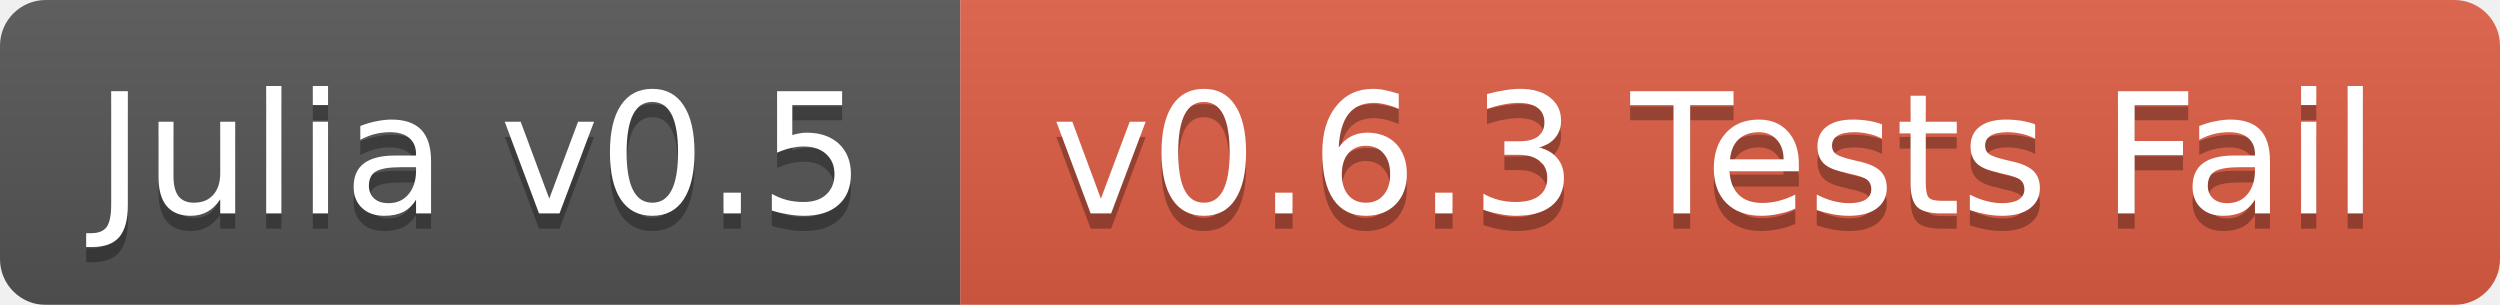
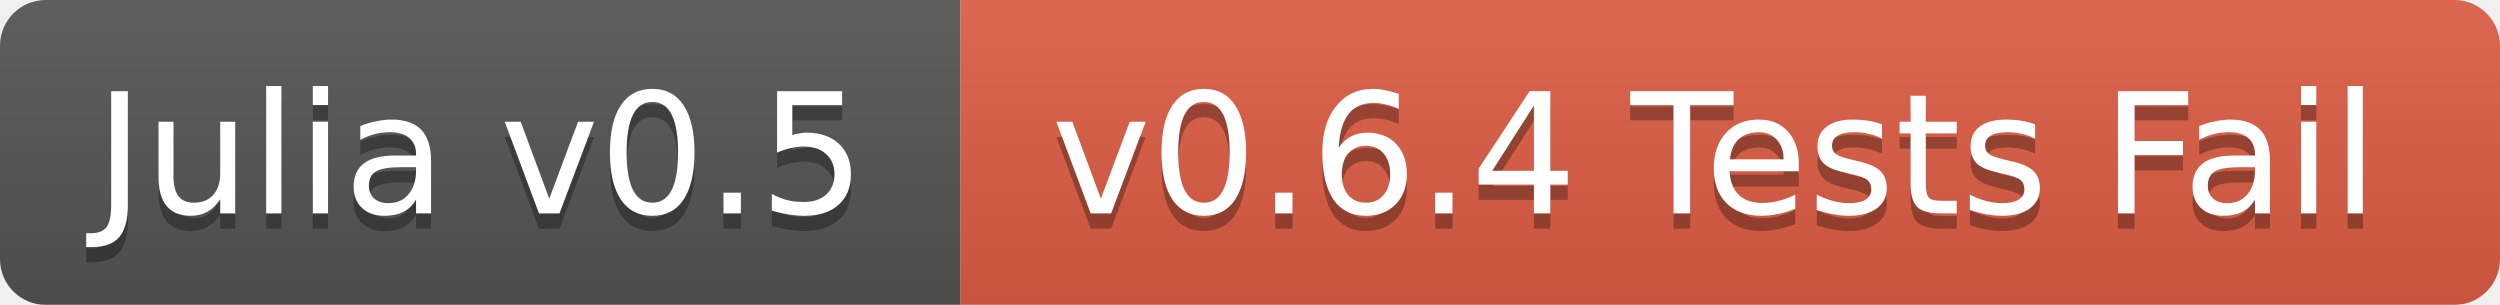
<svg xmlns="http://www.w3.org/2000/svg" width="164" height="20">
  <linearGradient id="b" x2="0" y2="100%">
    <stop offset="0" stop-color="#bbb" stop-opacity=".1" />
    <stop offset="1" stop-opacity=".1" />
  </linearGradient>
  <mask id="a">
    <rect width="164" height="20" rx="3" fill="#fff" />
  </mask>
  <g mask="url(#a)">
    <path fill="#555" d="M0 0h63v20H0z" />
    <path fill="#e05d44" d="M63 0h101v20H63z" />
    <path fill="url(#b)" d="M0 0h164v20H0z" />
  </g>
  <g fill="#fff" text-anchor="middle" font-family="DejaVu Sans,Verdana,Geneva,sans-serif" font-size="11">
    <text x="31.5" y="15" fill="#010101" fill-opacity=".3">Julia v0.5</text>
    <text x="31.5" y="14">Julia v0.5</text>
-     <text x="112.5" y="15" fill="#010101" fill-opacity=".3">v0.6.3 Tests Fail</text>
-     <text x="112.5" y="14">v0.6.3 Tests Fail</text>
+     <text x="112.5" y="15" fill="#010101" fill-opacity=".3">v0.6.4 Tests Fail</text>
+     <text x="112.5" y="14">v0.6.4 Tests Fail</text>
  </g>
</svg>
